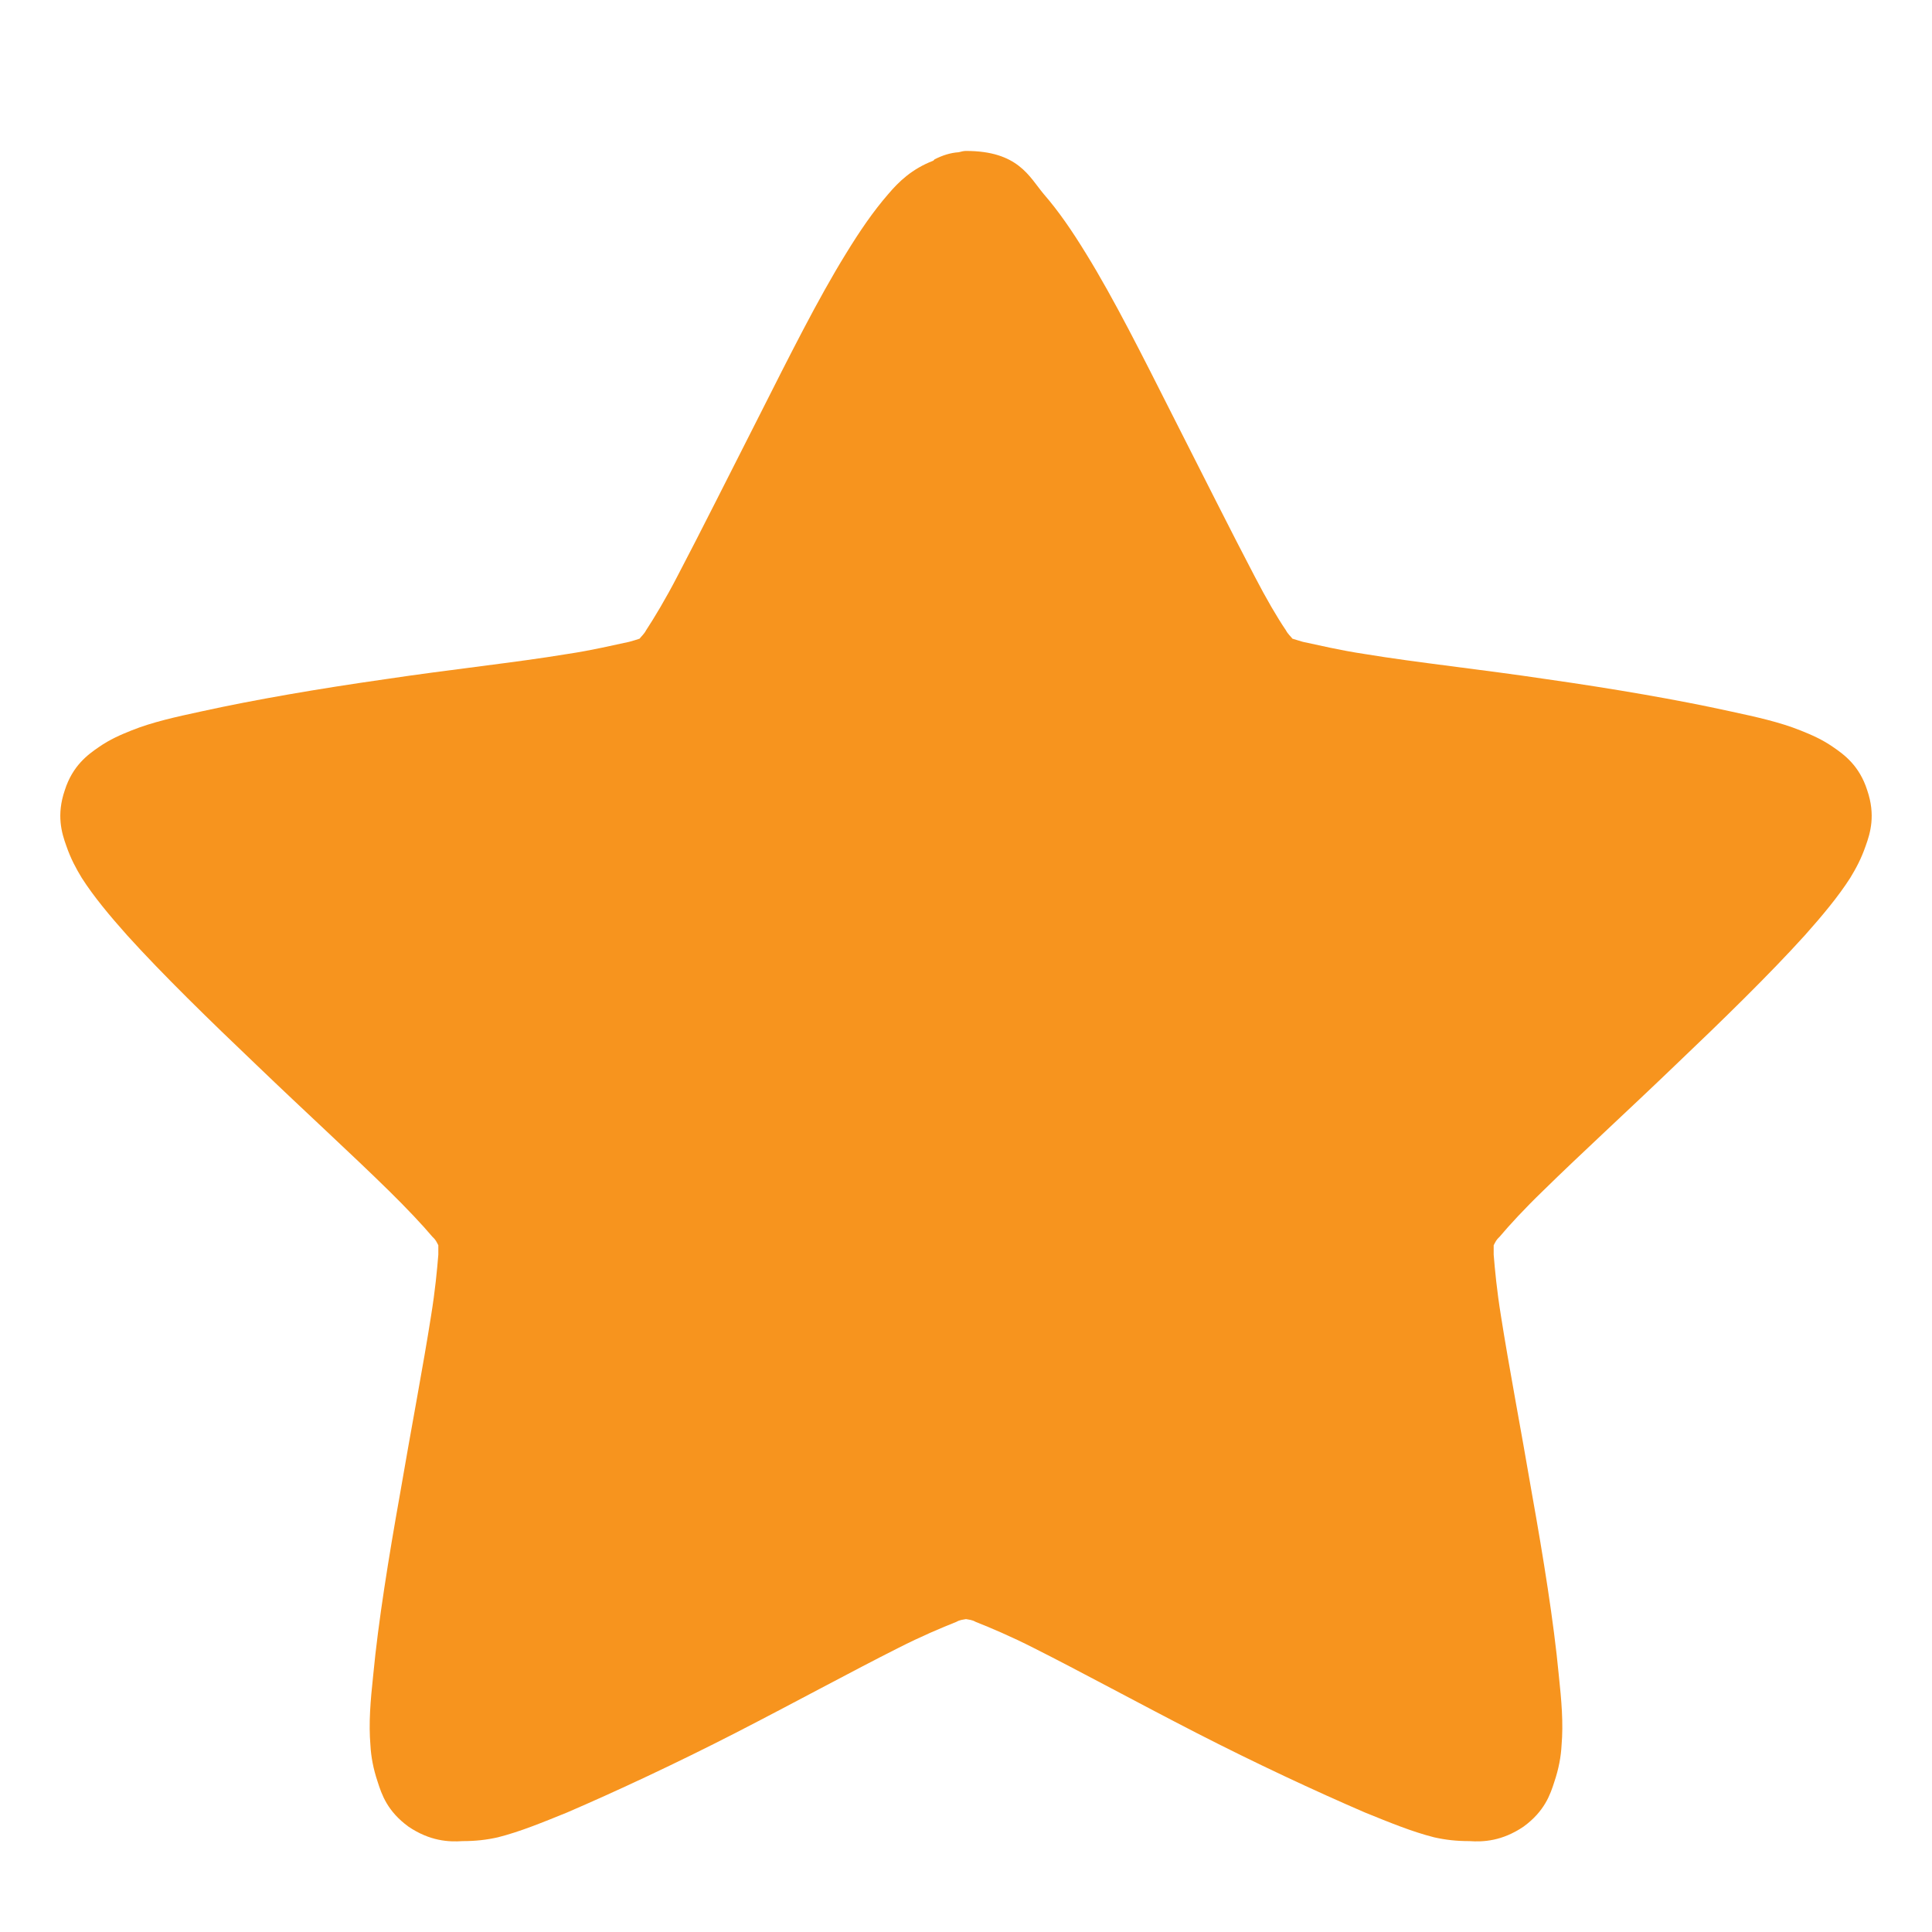
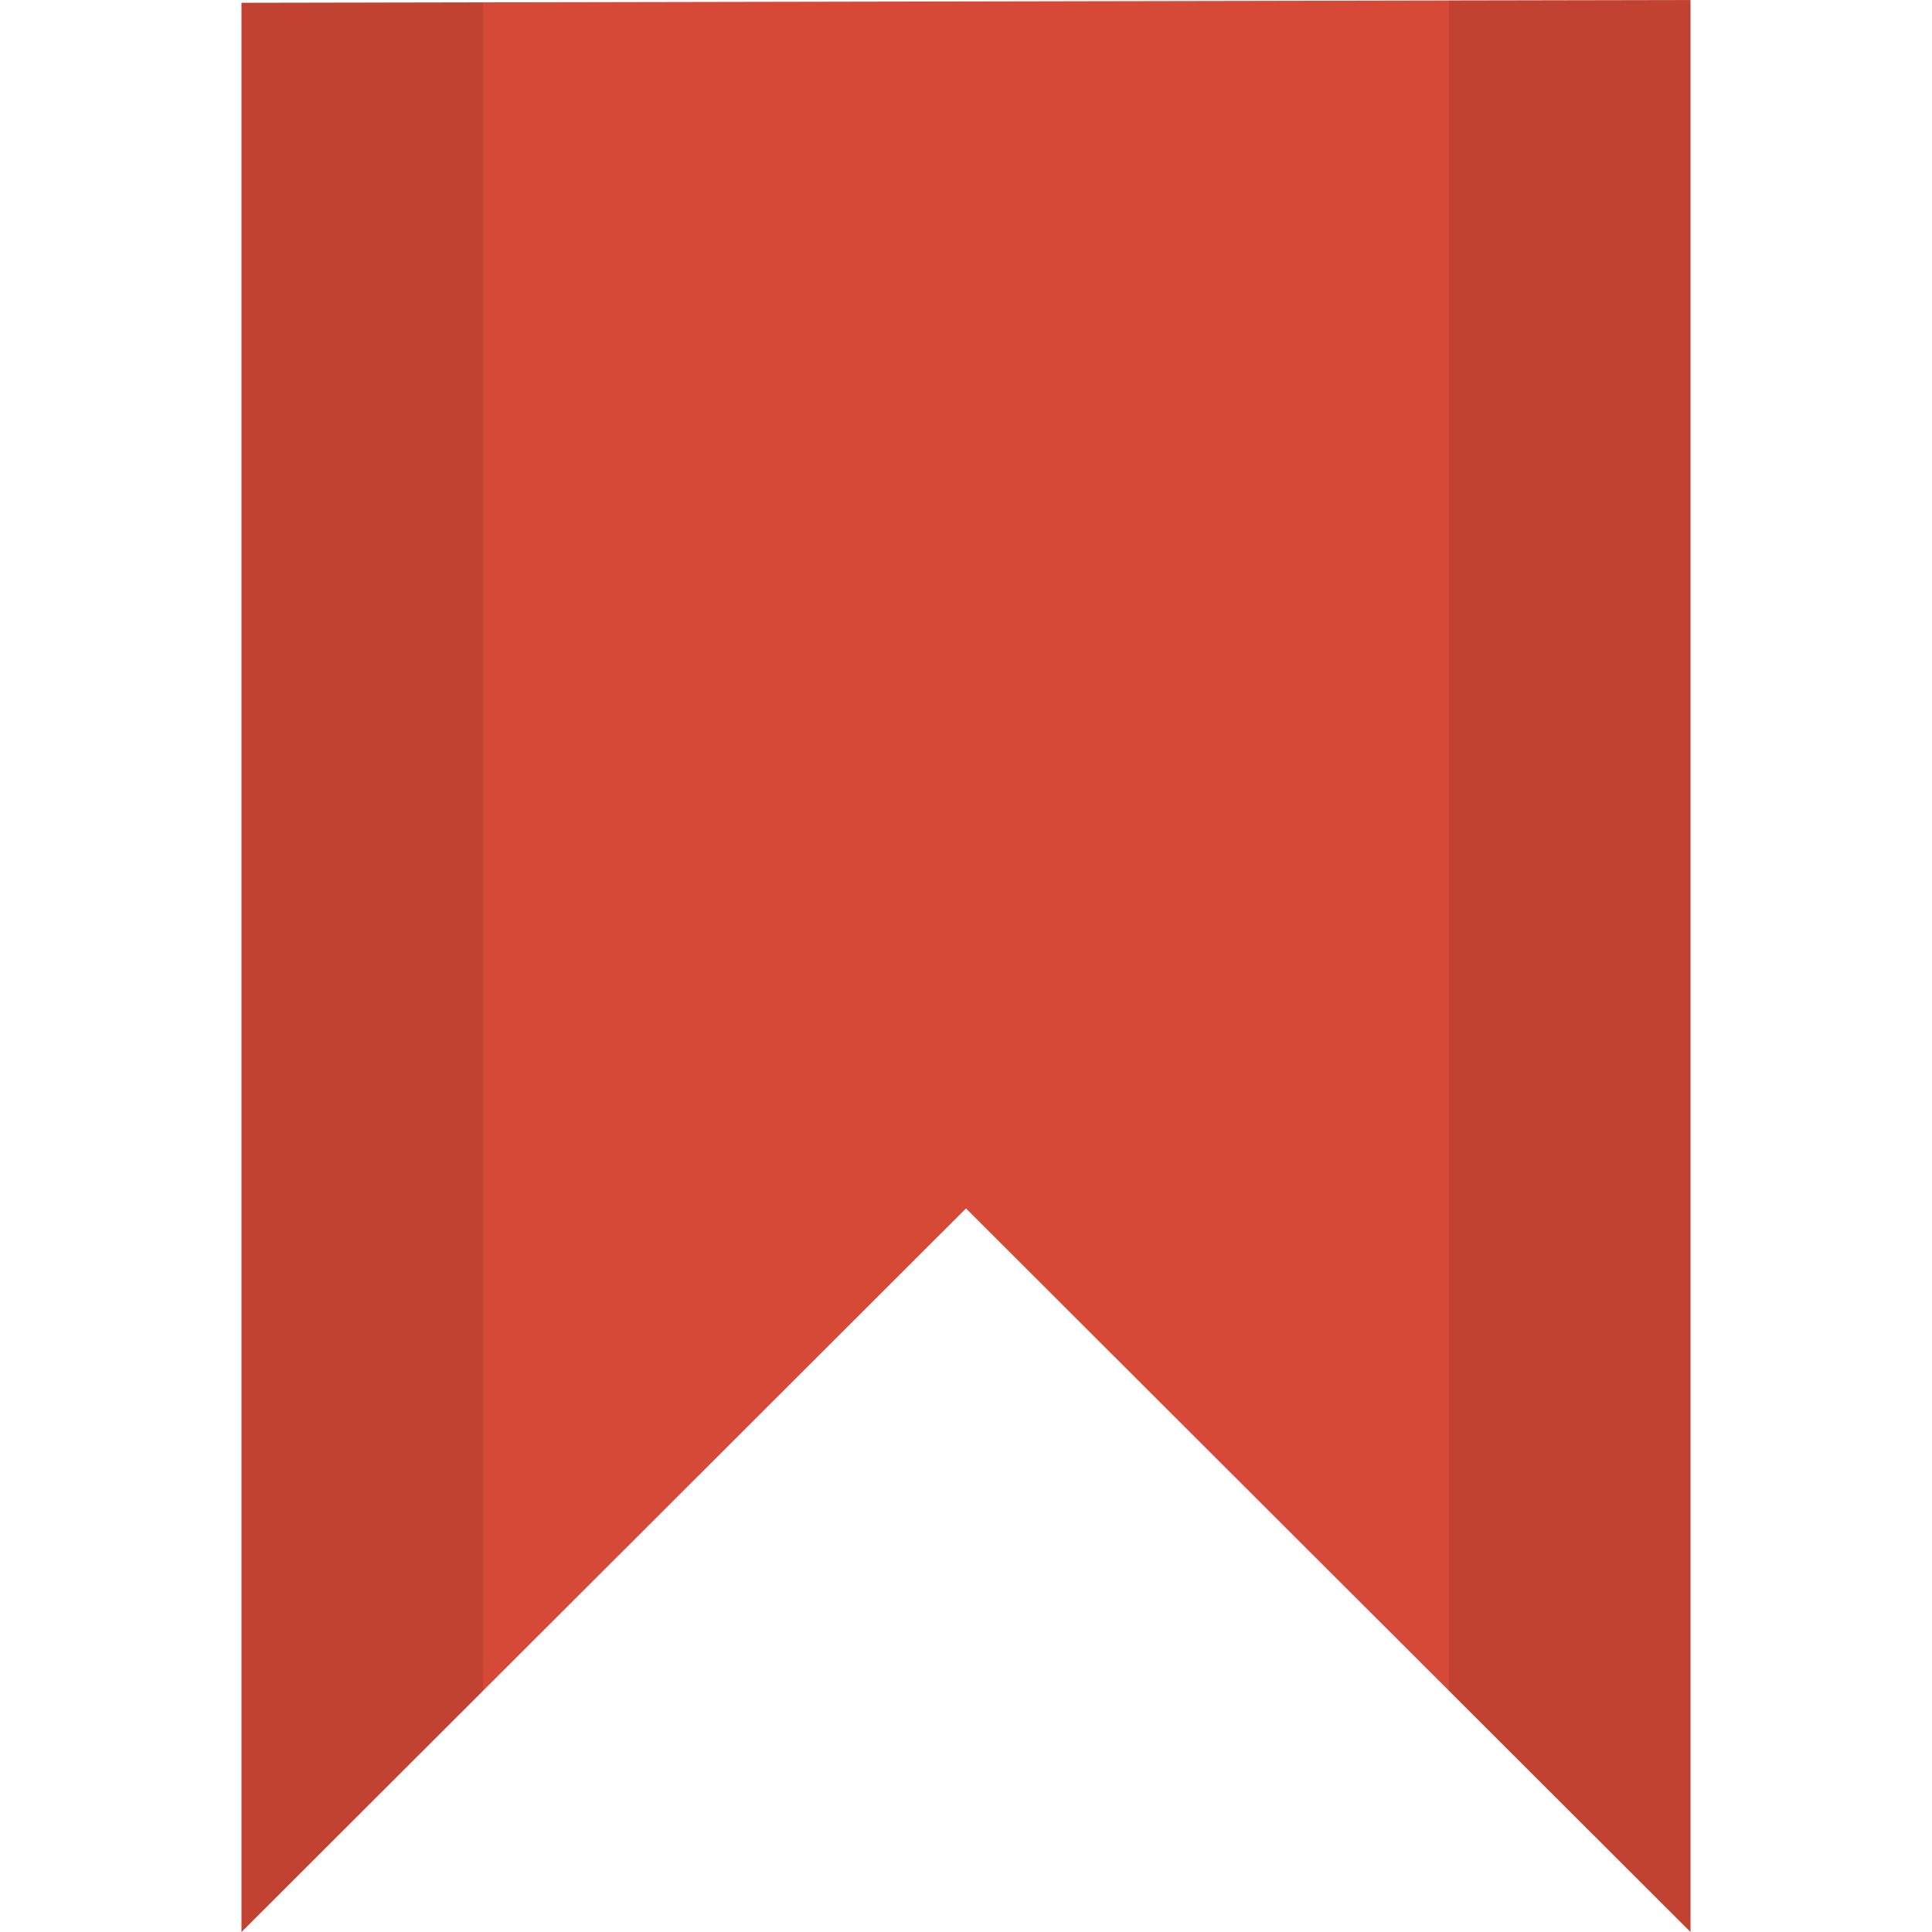
- <svg xmlns="http://www.w3.org/2000/svg" width="24px" height="24px" viewBox="0 0 24 24" version="1.1">
-   <g id="surface1">
-     <path style=" stroke:none;fill-rule:nonzero;fill:rgb(96.863%,58.039%,11.765%);fill-opacity:1;" d="M 12 1.875 C 11.969 1.875 11.941 1.883 11.91 1.891 C 11.805 1.898 11.707 1.93 11.609 1.98 C 11.609 1.98 11.602 1.988 11.594 1.996 C 11.328 2.098 11.164 2.258 11.035 2.41 C 10.848 2.625 10.68 2.871 10.508 3.152 C 10.16 3.715 9.801 4.434 9.438 5.152 C 9.07 5.875 8.707 6.602 8.414 7.16 C 8.27 7.438 8.129 7.672 8.027 7.828 C 8 7.879 7.969 7.902 7.945 7.934 C 7.902 7.949 7.871 7.957 7.816 7.973 C 7.629 8.012 7.359 8.078 7.043 8.125 C 6.41 8.23 5.594 8.316 4.781 8.438 C 3.961 8.555 3.168 8.691 2.508 8.836 C 2.184 8.906 1.895 8.969 1.633 9.074 C 1.496 9.129 1.367 9.184 1.227 9.281 C 1.09 9.375 0.902 9.512 0.805 9.816 C 0.699 10.125 0.766 10.348 0.824 10.508 C 0.879 10.668 0.945 10.789 1.016 10.906 C 1.164 11.137 1.359 11.371 1.578 11.617 C 2.023 12.109 2.605 12.676 3.191 13.234 C 3.781 13.801 4.375 14.344 4.828 14.789 C 5.055 15.012 5.25 15.219 5.371 15.363 C 5.414 15.402 5.422 15.426 5.445 15.469 C 5.445 15.508 5.445 15.539 5.445 15.586 C 5.43 15.77 5.406 16.031 5.355 16.344 C 5.258 16.965 5.105 17.762 4.969 18.559 C 4.828 19.348 4.699 20.148 4.637 20.801 C 4.602 21.129 4.578 21.406 4.602 21.684 C 4.609 21.82 4.637 21.973 4.691 22.133 C 4.742 22.293 4.812 22.5 5.074 22.691 C 5.34 22.871 5.574 22.883 5.746 22.871 C 5.91 22.871 6.047 22.855 6.184 22.824 C 6.461 22.754 6.734 22.641 7.043 22.516 C 7.66 22.25 8.406 21.902 9.137 21.527 C 9.867 21.152 10.582 20.762 11.156 20.473 C 11.441 20.328 11.699 20.219 11.879 20.148 C 11.926 20.121 11.961 20.121 12 20.113 C 12.039 20.121 12.074 20.121 12.121 20.148 C 12.301 20.219 12.559 20.328 12.844 20.473 C 13.418 20.762 14.133 21.152 14.863 21.527 C 15.594 21.902 16.34 22.25 16.957 22.516 C 17.266 22.641 17.539 22.754 17.816 22.824 C 17.953 22.855 18.09 22.871 18.254 22.871 C 18.426 22.883 18.66 22.871 18.926 22.691 C 19.188 22.5 19.258 22.293 19.309 22.133 C 19.363 21.973 19.391 21.82 19.398 21.684 C 19.422 21.406 19.398 21.129 19.363 20.801 C 19.301 20.148 19.172 19.348 19.031 18.559 C 18.895 17.762 18.742 16.965 18.645 16.344 C 18.594 16.031 18.57 15.77 18.555 15.586 C 18.555 15.539 18.555 15.508 18.555 15.469 C 18.578 15.426 18.586 15.402 18.629 15.363 C 18.75 15.219 18.941 15.012 19.172 14.789 C 19.625 14.344 20.219 13.801 20.809 13.234 C 21.395 12.676 21.977 12.109 22.422 11.617 C 22.641 11.371 22.836 11.137 22.984 10.906 C 23.055 10.789 23.121 10.668 23.176 10.508 C 23.234 10.348 23.301 10.125 23.195 9.816 C 23.098 9.512 22.91 9.375 22.773 9.281 C 22.633 9.184 22.504 9.129 22.367 9.074 C 22.105 8.969 21.816 8.906 21.492 8.836 C 20.832 8.691 20.039 8.555 19.219 8.438 C 18.406 8.316 17.59 8.23 16.957 8.125 C 16.641 8.078 16.371 8.012 16.184 7.973 C 16.137 7.957 16.098 7.949 16.055 7.934 C 16.031 7.902 16 7.879 15.973 7.828 C 15.867 7.672 15.73 7.438 15.586 7.16 C 15.293 6.602 14.93 5.875 14.562 5.152 C 14.199 4.434 13.84 3.715 13.492 3.152 C 13.32 2.871 13.152 2.625 12.965 2.41 C 12.785 2.195 12.648 1.875 12 1.875 Z " />
+ <svg xmlns="http://www.w3.org/2000/svg" width="24" height="24" viewBox="0 0 24 24">
+   <g style="fill-rule:evenodd" transform="matrix(1 0 0 .9987 0 .03121)">
+     <path style="fill:#d64936" d="M 3,0.004 21,-0.031 21,24 12,15 3,24 z" />
+     <path style="fill-opacity:.1" d="M 18,-0.031 18,21 l 3,3 0,-24.031 -3,0 z M 3,0 3,24 6,21 6,0 3,0 z" />
  </g>
</svg>
